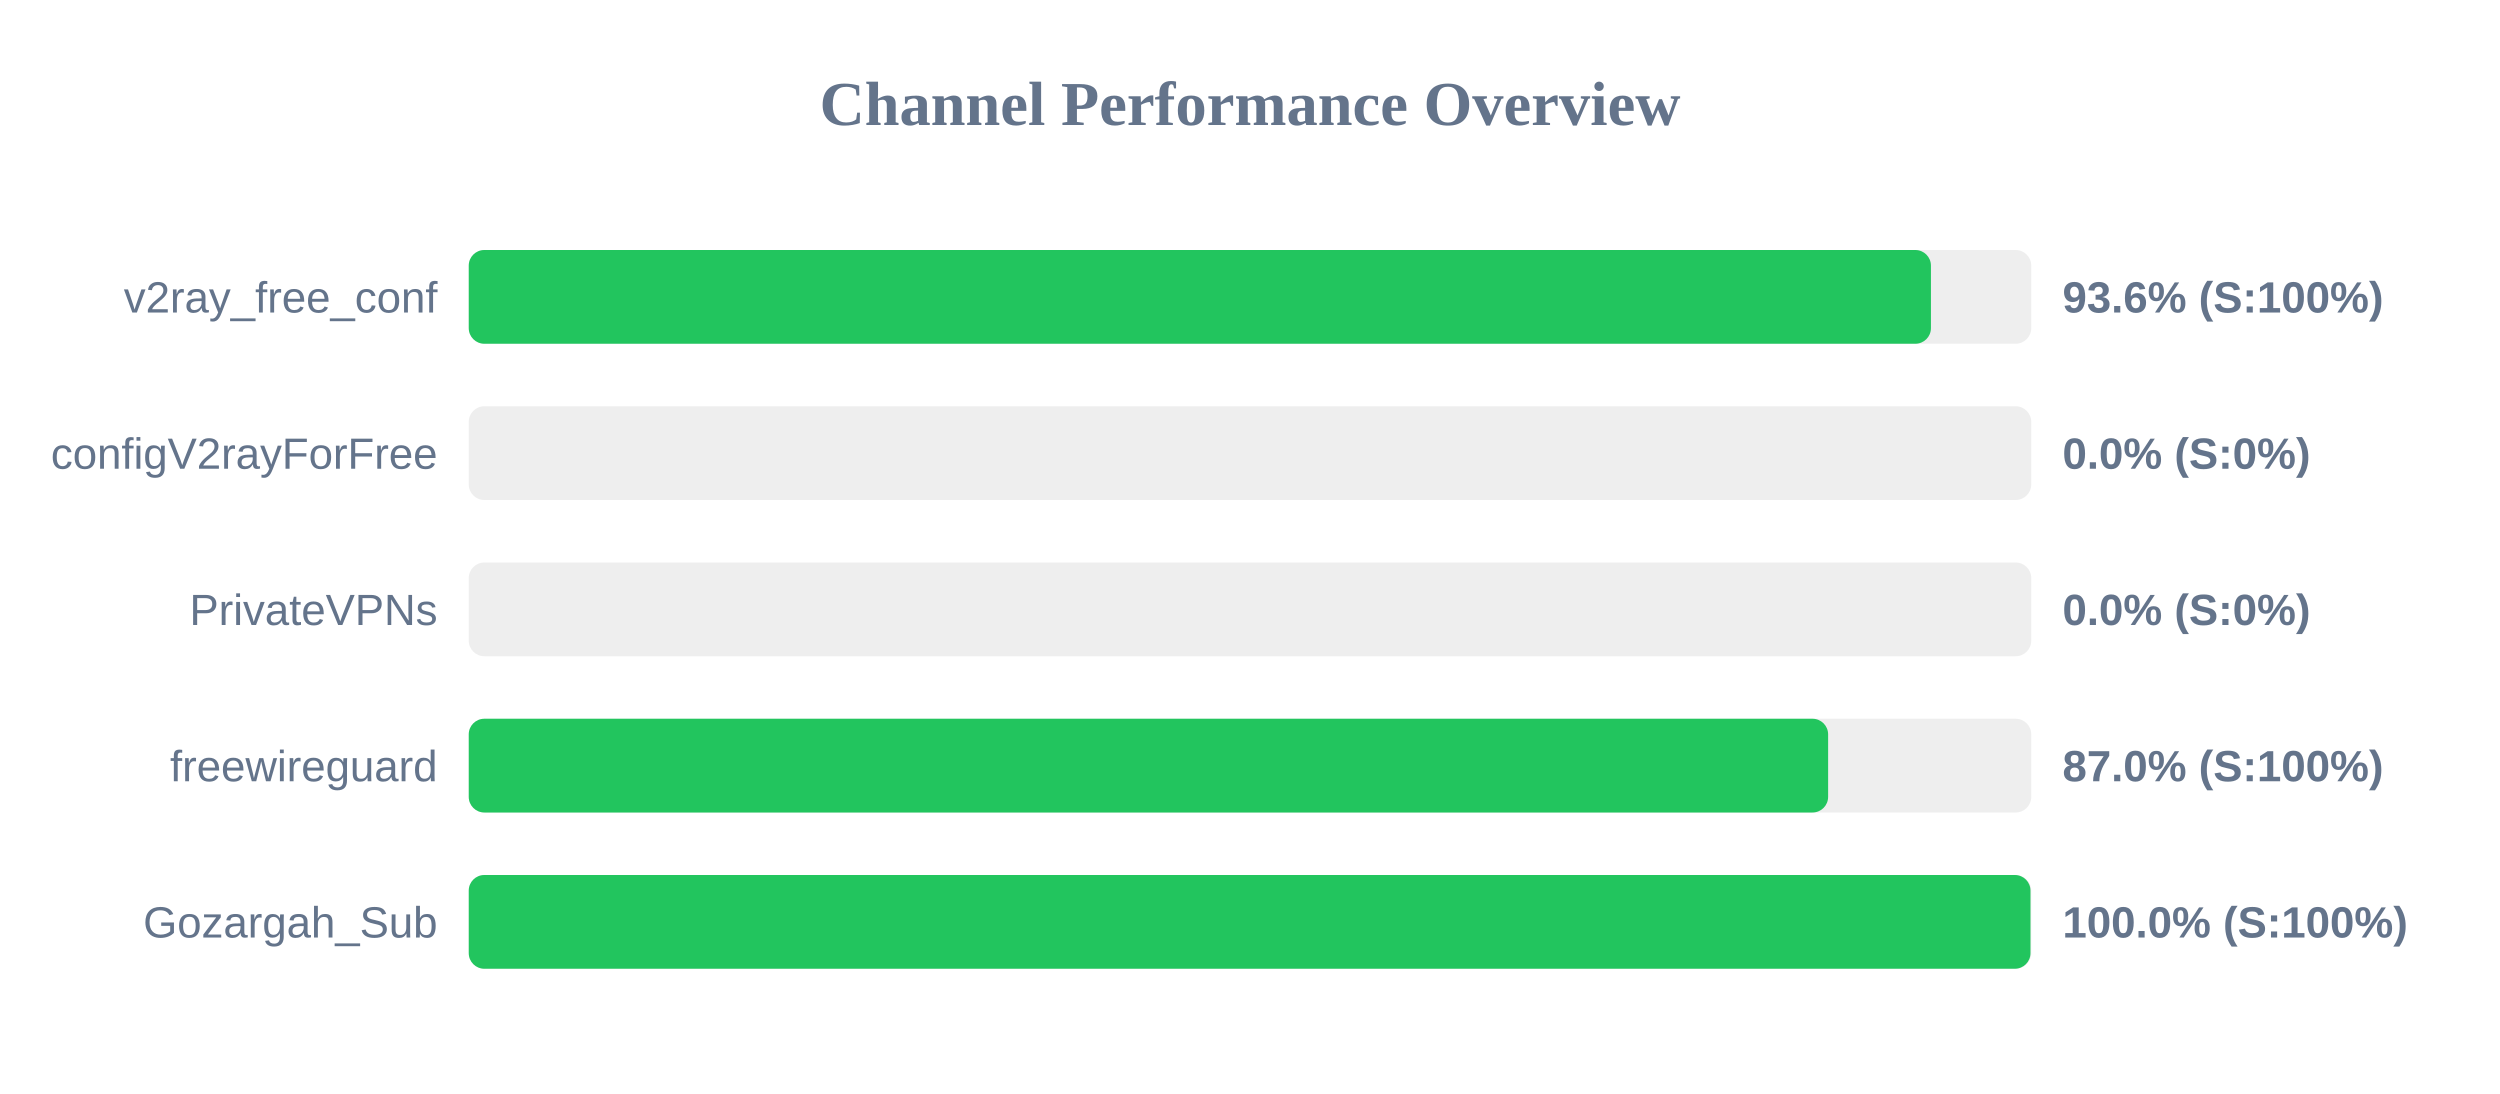
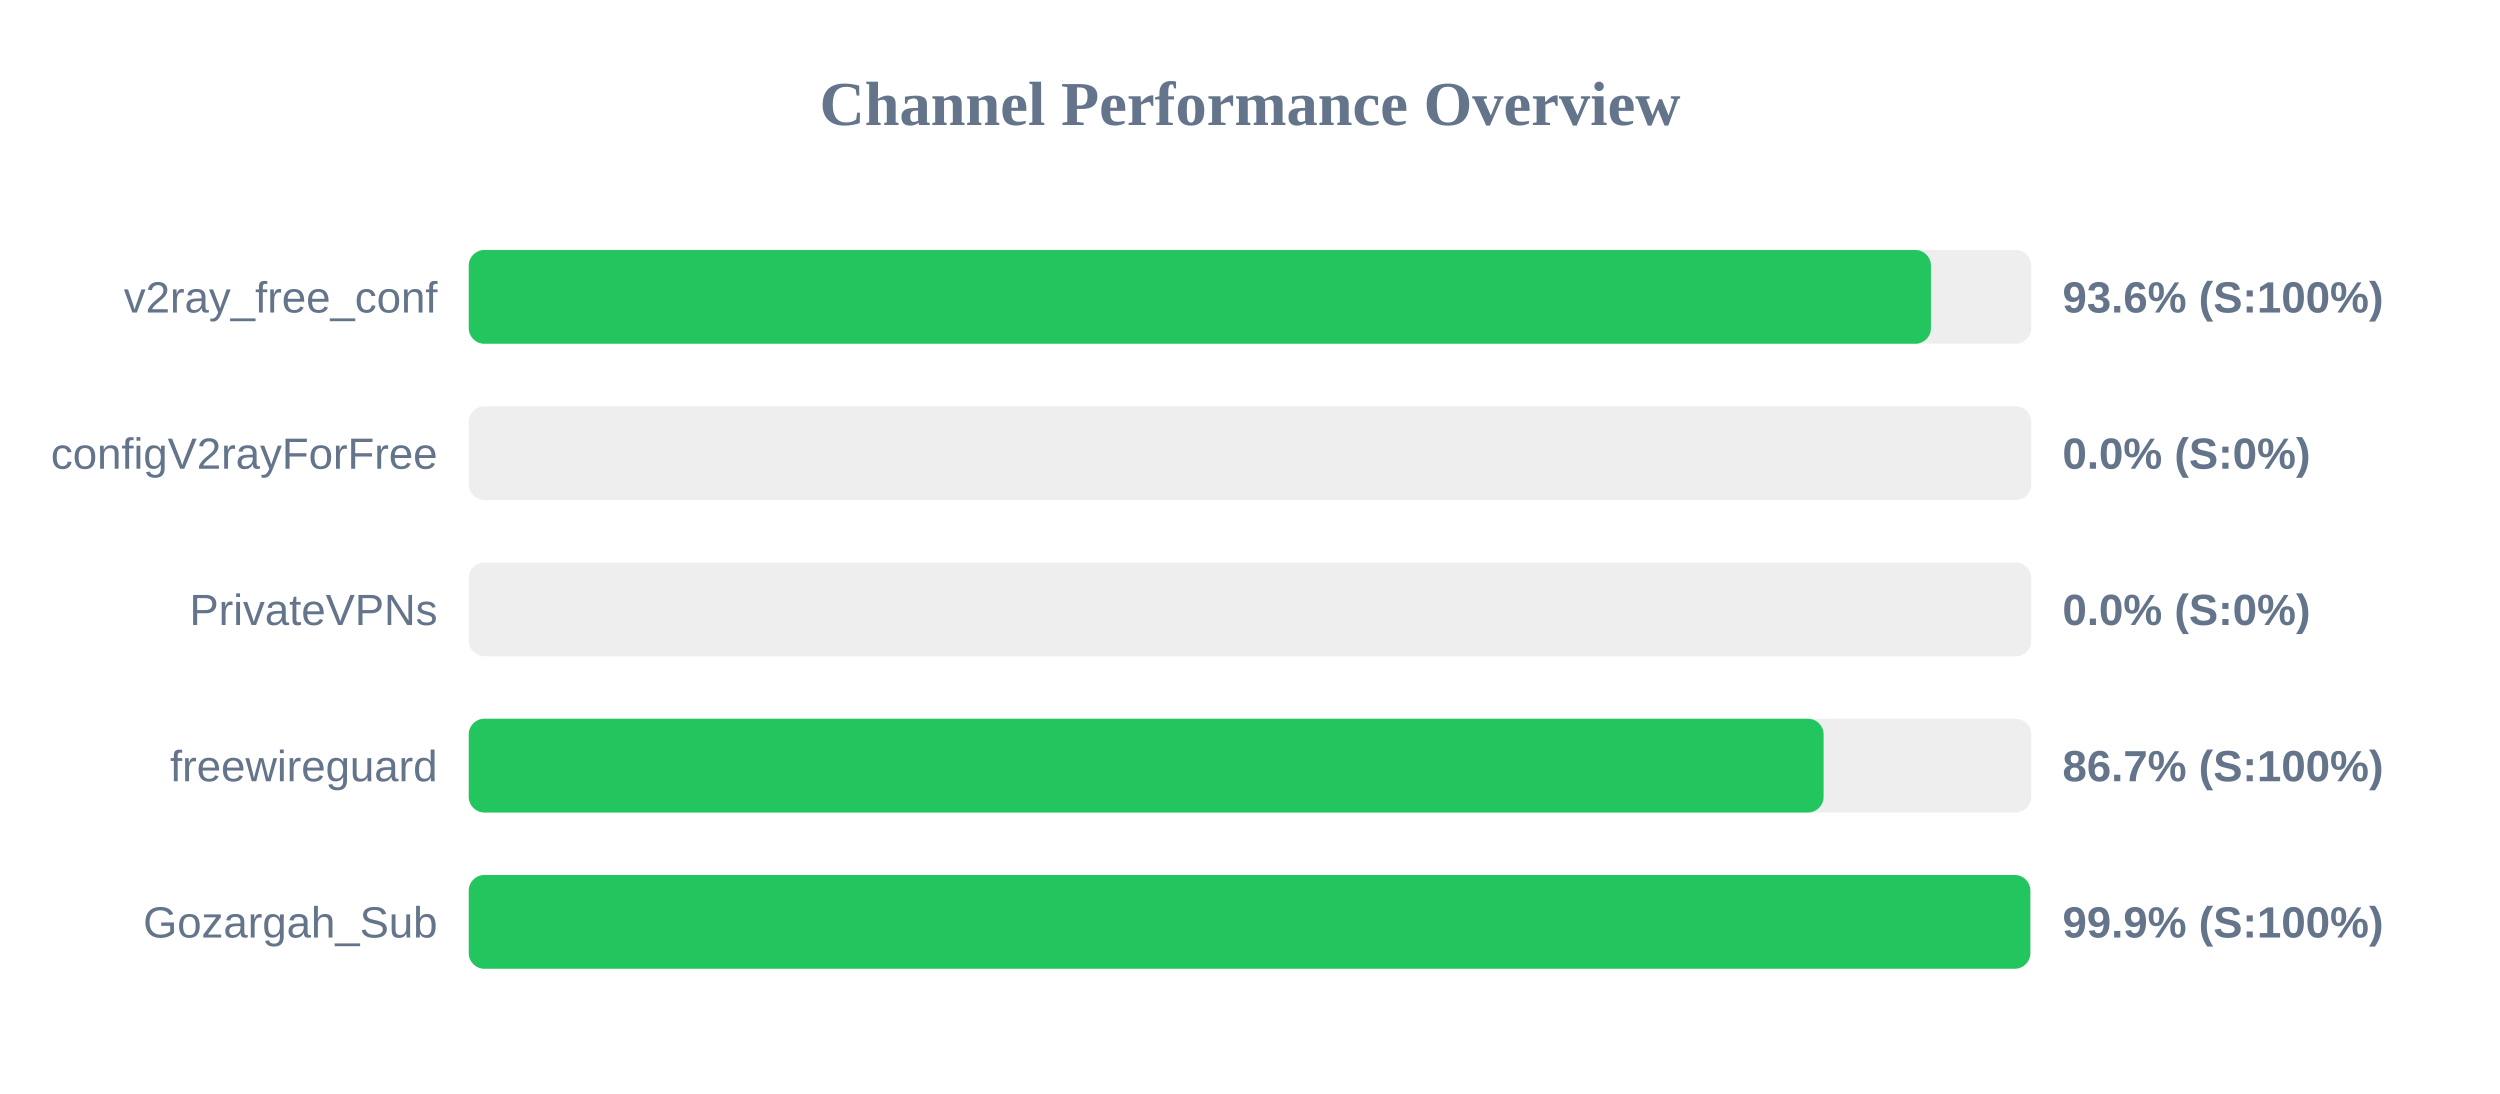
<svg xmlns="http://www.w3.org/2000/svg" width="800" height="350" version="1.1">
  <style>
        .row { font: 14px Arial; fill: #64748b; }
        .score { font: bold 14px Arial; fill: #64748b; }
    </style>
  <text x="400" y="40" text-anchor="middle" font-size="20px" font-weight="bold" fill="#64748b">Channel Performance Overview</text>
  <rect x="150" y="80" width="500" height="30" fill="#eee" rx="5" />
  <rect x="150" y="80" width="467.9" height="30" fill="#22c55e" rx="5" />
  <text x="140" y="100" text-anchor="end" class="row">v2ray_free_conf</text>
  <text x="660" y="100" text-anchor="start" class="score">93.6% (S:100%)</text>
  <rect x="150" y="130" width="500" height="30" fill="#eee" rx="5" />
  <rect x="150" y="130" width="0.0" height="30" fill="#ef4444" rx="5" />
  <text x="140" y="150" text-anchor="end" class="row">configV2rayForFree</text>
  <text x="660" y="150" text-anchor="start" class="score">0.0% (S:0%)</text>
  <rect x="150" y="180" width="500" height="30" fill="#eee" rx="5" />
  <rect x="150" y="180" width="0.0" height="30" fill="#ef4444" rx="5" />
  <text x="140" y="200" text-anchor="end" class="row">PrivateVPNs</text>
  <text x="660" y="200" text-anchor="start" class="score">0.0% (S:0%)</text>
  <rect x="150" y="230" width="500" height="30" fill="#eee" rx="5" />
-   <rect x="150" y="230" width="435.0" height="30" fill="#22c55e" rx="5" />
+   <rect x="150" y="230" width="433.55" height="30" fill="#22c55e" rx="5" />
  <text x="140" y="250" text-anchor="end" class="row">freewireguard</text>
-   <text x="660" y="250" text-anchor="start" class="score">87.0% (S:100%)</text>
+   <text x="660" y="250" text-anchor="start" class="score">86.7% (S:100%)</text>
  <rect x="150" y="280" width="500" height="30" fill="#eee" rx="5" />
-   <rect x="150" y="280" width="499.75" height="30" fill="#22c55e" rx="5" />
+   <rect x="150" y="280" width="499.7" height="30" fill="#22c55e" rx="5" />
  <text x="140" y="300" text-anchor="end" class="row">Gozargah_Sub</text>
-   <text x="660" y="300" text-anchor="start" class="score">100.0% (S:100%)</text>
+   <text x="660" y="300" text-anchor="start" class="score">99.9% (S:100%)</text>
</svg>
